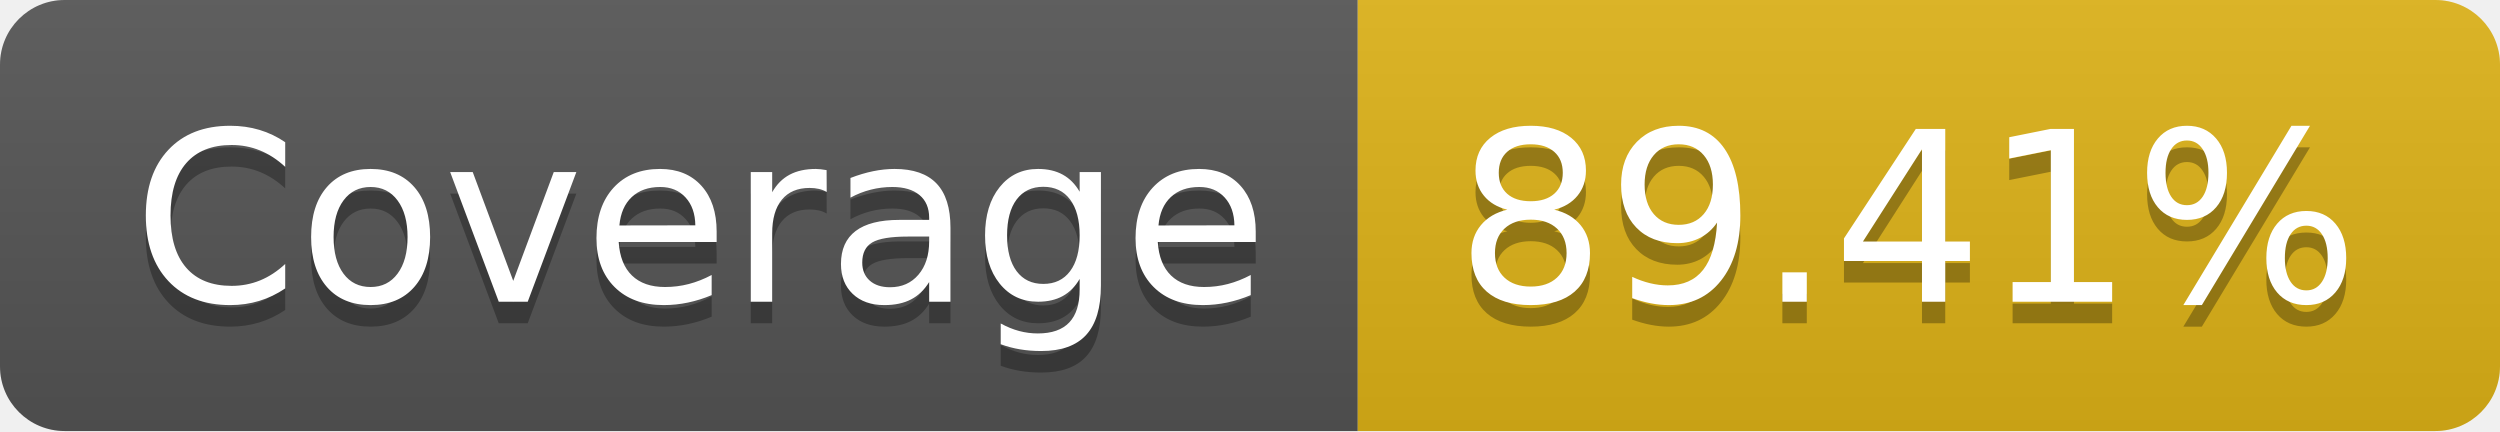
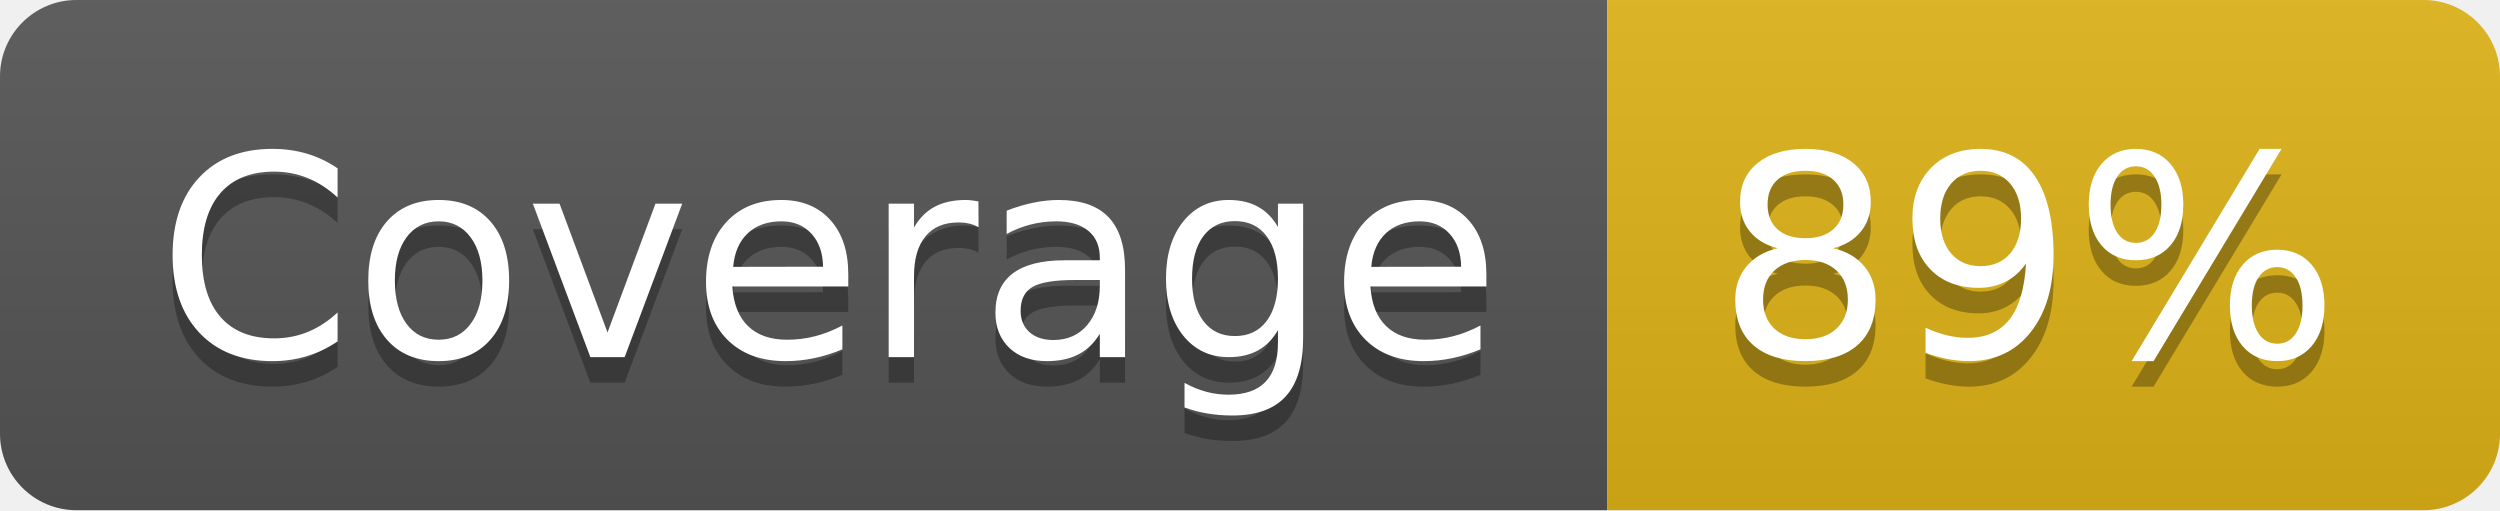
- <svg xmlns="http://www.w3.org/2000/svg" width="116" height="20" role="img" aria-label="Coverage: 89.41%">
+ <svg xmlns="http://www.w3.org/2000/svg" width="98" height="20" role="img" aria-label="Coverage: 89%">
  <linearGradient id="s" x2="0" y2="100%">
    <stop offset="0" stop-color="#bbb" stop-opacity=".1" />
    <stop offset="1" stop-opacity=".1" />
  </linearGradient>
  <clipPath id="r">
-     <rect width="116" height="20" rx="3" fill="#fff" />
+     <rect width="98" height="20" rx="3" fill="#fff" />
  </clipPath>
  <g clip-path="url(#r)">
    <rect width="63" height="20" fill="#555" />
-     <rect x="63" width="53" height="20" fill="#dfb317" />
-     <rect width="116" height="20" fill="url(#s)" />
+     <rect x="63" width="35" height="20" fill="#dfb317" />
+     <rect width="98" height="20" fill="url(#s)" />
  </g>
  <g fill="#fff" text-anchor="middle" font-family="Verdana,Geneva,DejaVu Sans,sans-serif" text-rendering="geometricPrecision" font-size="110">
    <text aria-hidden="true" x="325" y="150" fill="#010101" fill-opacity=".3" transform="scale(.1)" textLength="530">Coverage</text>
    <text x="325" y="140" transform="scale(.1)" fill="#fff" textLength="530">Coverage</text>
-     <text aria-hidden="true" x="885" y="150" fill="#010101" fill-opacity=".3" transform="scale(.1)" textLength="430">89.41%</text>
-     <text x="885" y="140" transform="scale(.1)" fill="#fff" textLength="430">89.41%</text>
+     <text aria-hidden="true" x="795" y="150" fill="#010101" fill-opacity=".3" transform="scale(.1)" textLength="250">89%</text>
+     <text x="795" y="140" transform="scale(.1)" fill="#fff" textLength="250">89%</text>
  </g>
</svg>
